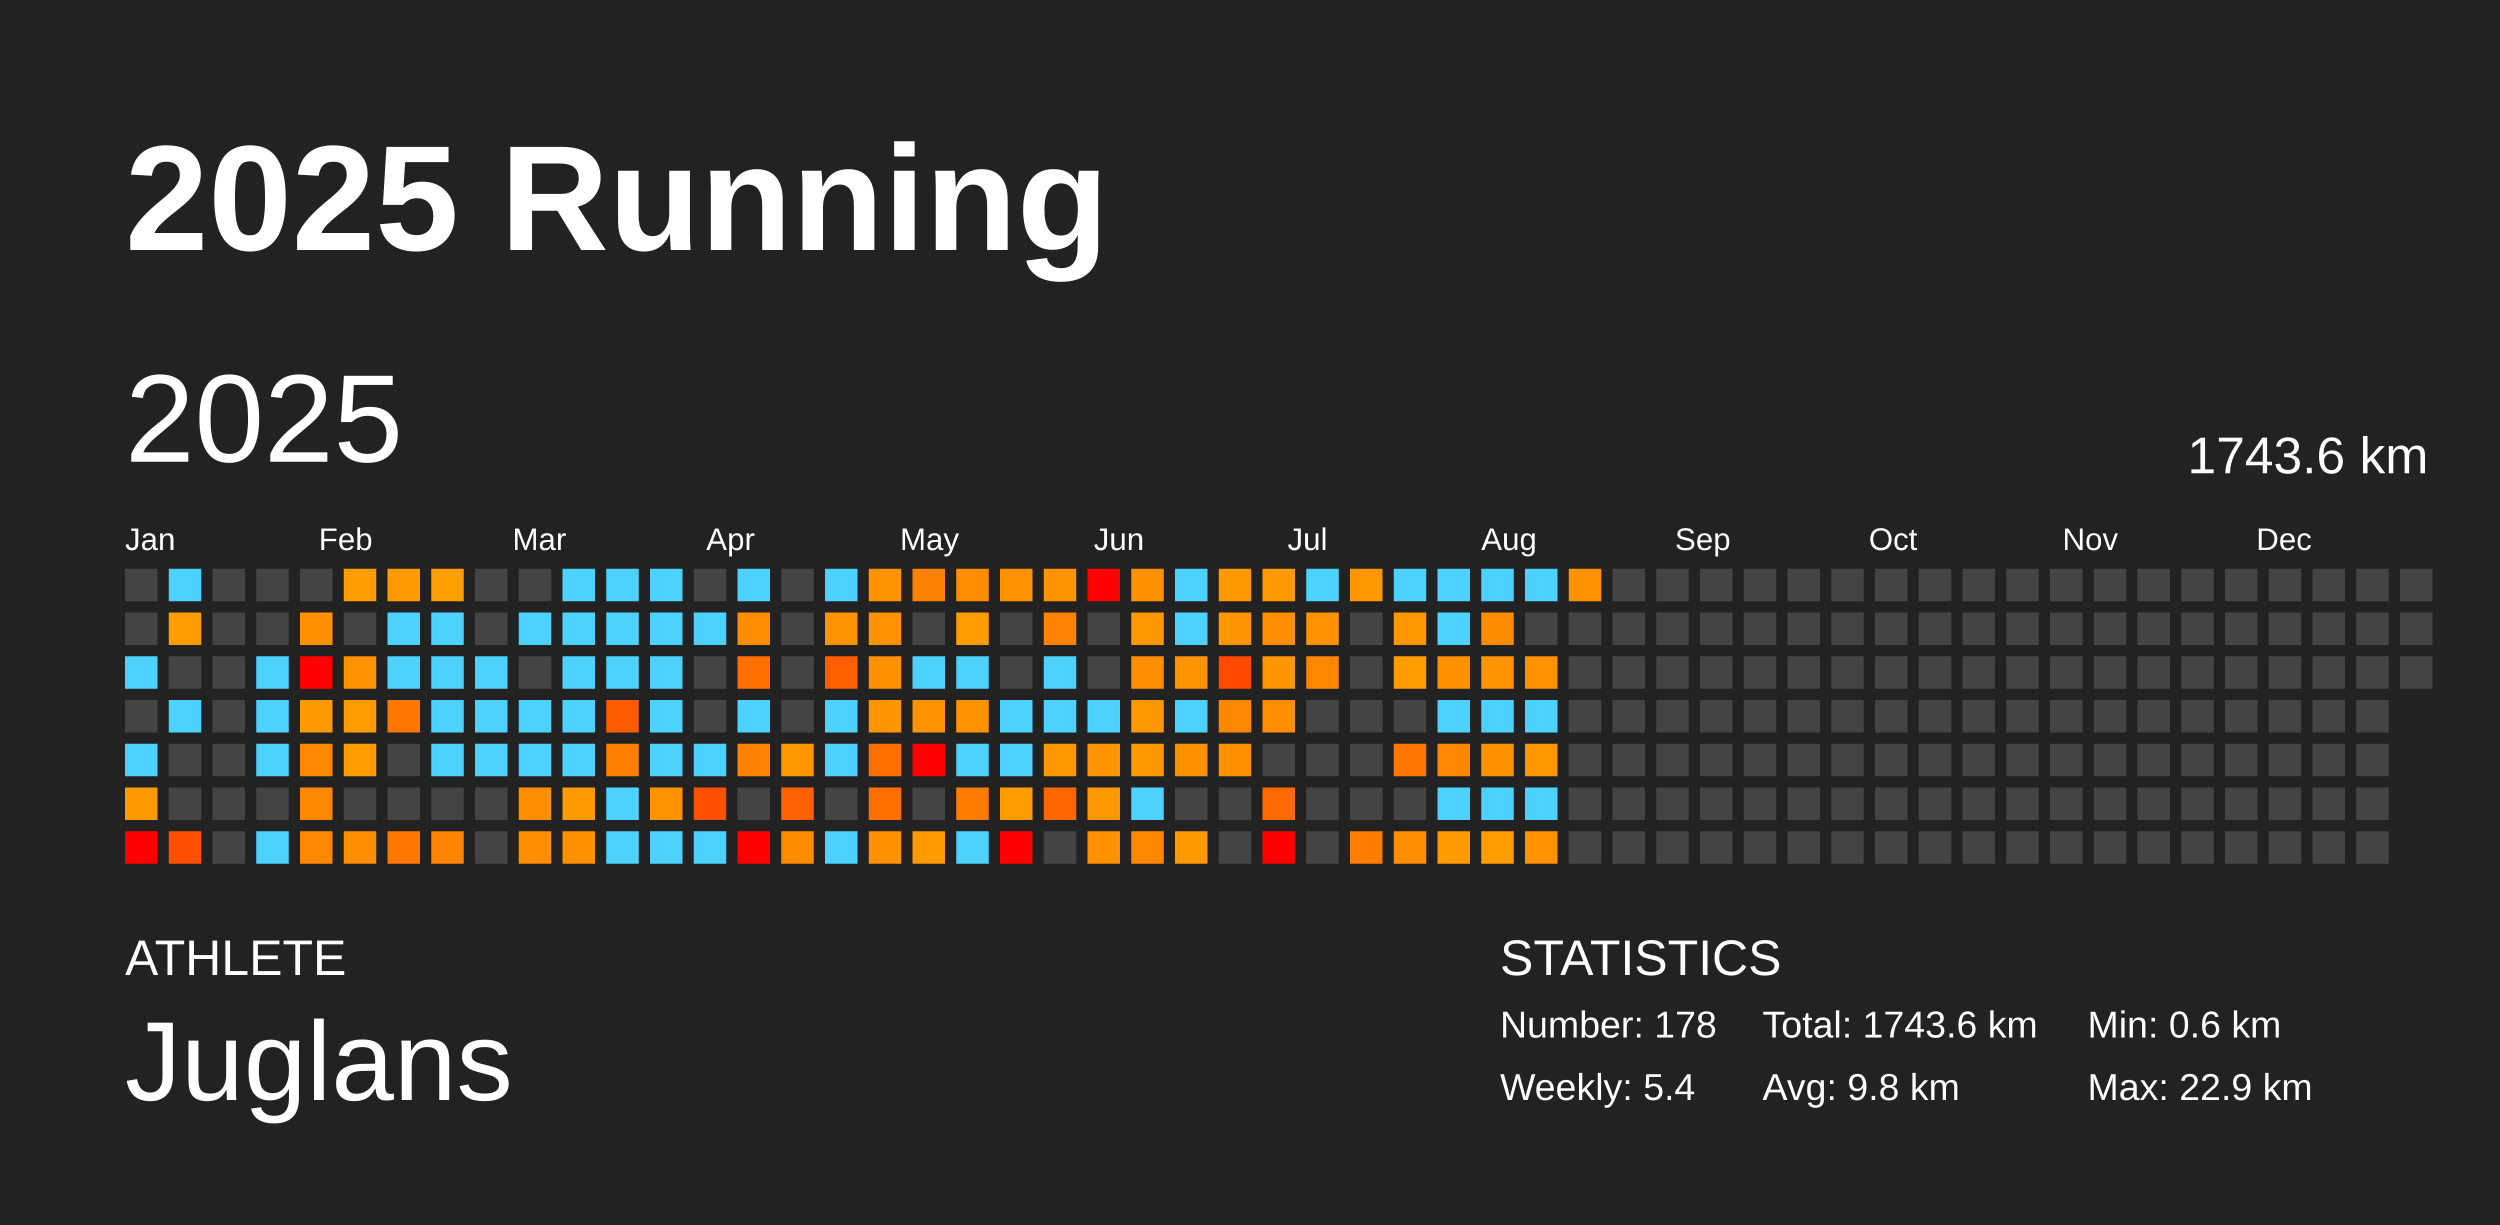
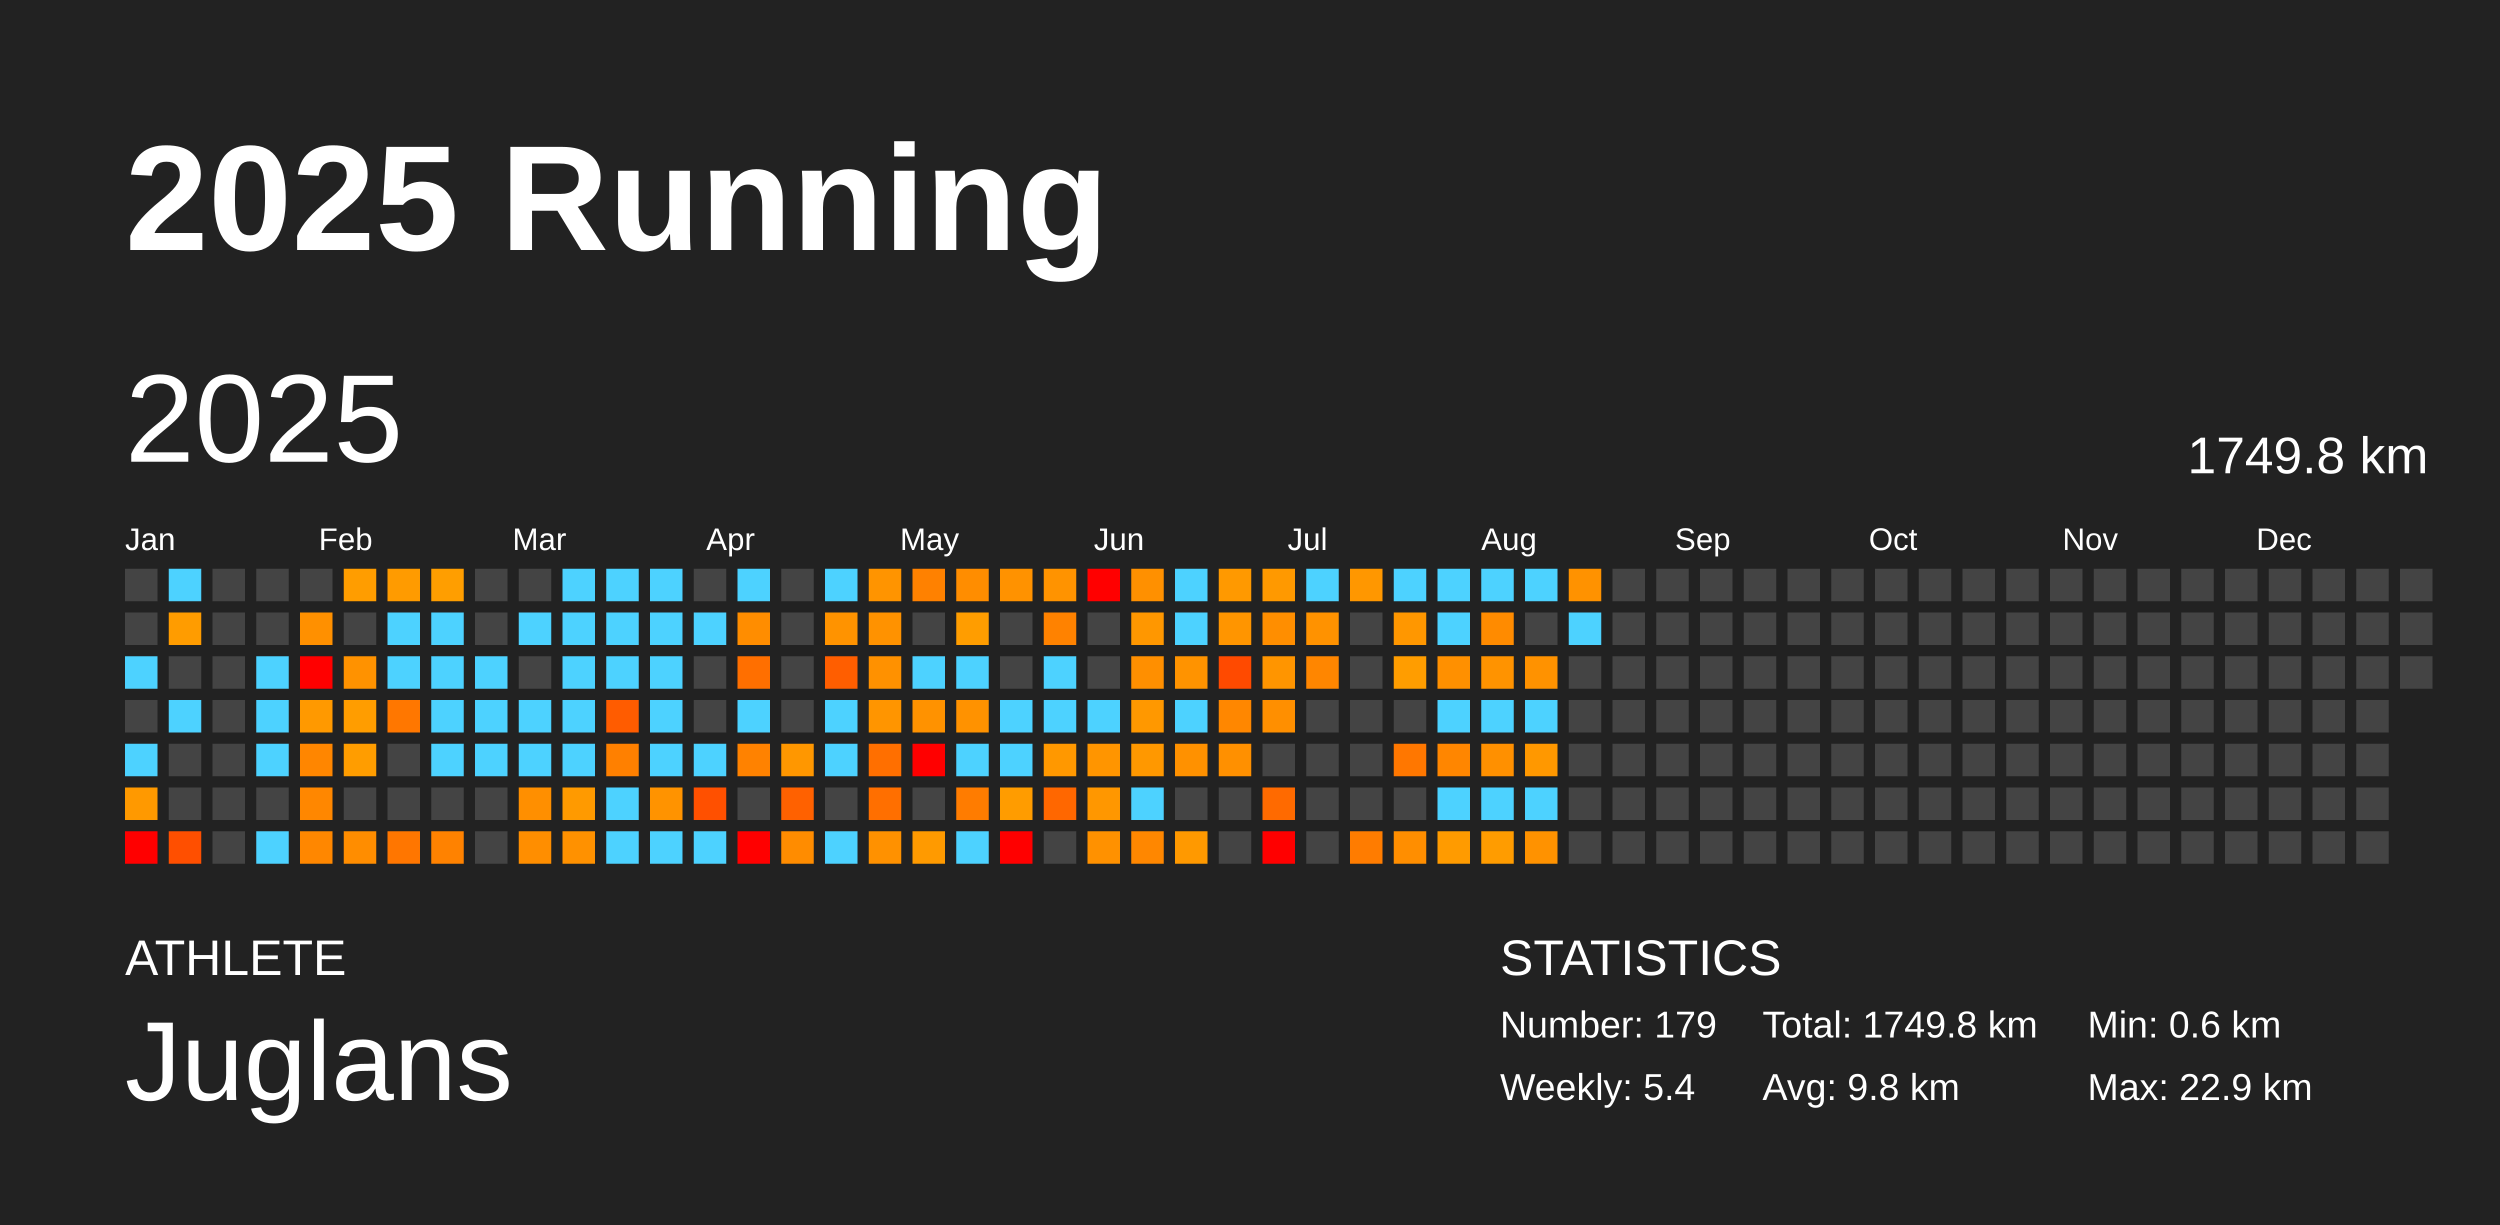
<svg xmlns="http://www.w3.org/2000/svg" baseProfile="full" height="98mm" version="1.1" viewBox="0,0,200,98" width="200mm">
  <defs />
  <rect fill="#222222" height="98" width="200" x="0" y="0" />
  <text fill="#FFFFFF" style="font-size:12px; font-family:Arial; font-weight:bold;" x="10" y="20">2025 Running</text>
  <text fill="#FFFFFF" style="font-size:4px; font-family:Arial" x="10" y="78">ATHLETE</text>
  <text fill="#FFFFFF" style="font-size:9px; font-family:Arial" x="10" y="88">Juglans</text>
  <text fill="#FFFFFF" style="font-size:4px; font-family:Arial" x="120" y="78">STATISTICS</text>
-   <text fill="#FFFFFF" style="font-size:3px; font-family:Arial" x="120" y="83">Number: 178</text>
+   <text fill="#FFFFFF" style="font-size:3px; font-family:Arial" x="120" y="83">Number: 179</text>
  <text fill="#FFFFFF" style="font-size:3px; font-family:Arial" x="120" y="88">Weekly: 5.4</text>
-   <text fill="#FFFFFF" style="font-size:3px; font-family:Arial" x="141" y="83">Total: 1743.6 km</text>
+   <text fill="#FFFFFF" style="font-size:3px; font-family:Arial" x="141" y="83">Total: 1749.8 km</text>
  <text fill="#FFFFFF" style="font-size:3px; font-family:Arial" x="141" y="88">Avg: 9.8 km</text>
  <text fill="#FFFFFF" style="font-size:3px; font-family:Arial" x="167" y="83">Min: 0.6 km</text>
  <text fill="#FFFFFF" style="font-size:3px; font-family:Arial" x="167" y="88">Max: 22.9 km</text>
  <text dominant-baseline="hanging" fill="#FFFFFF" style="font-size:10.0px; font-family:Arial;" x="10" y="30">2025</text>
-   <text dominant-baseline="hanging" fill="#FFFFFF" style="font-size:4.125px; font-family:Arial;" x="175" y="35">1743.6 km</text>
+   <text dominant-baseline="hanging" fill="#FFFFFF" style="font-size:4.125px; font-family:Arial;" x="175" y="35">1749.8 km</text>
  <text fill="#FFFFFF" style="font-size:2.5px; font-family:Arial" x="10.0" y="44">Jan</text>
  <text fill="#FFFFFF" style="font-size:2.5px; font-family:Arial" x="25.5" y="44">Feb</text>
  <text fill="#FFFFFF" style="font-size:2.5px; font-family:Arial" x="41.0" y="44">Mar</text>
  <text fill="#FFFFFF" style="font-size:2.5px; font-family:Arial" x="56.5" y="44">Apr</text>
  <text fill="#FFFFFF" style="font-size:2.5px; font-family:Arial" x="72.0" y="44">May</text>
  <text fill="#FFFFFF" style="font-size:2.5px; font-family:Arial" x="87.5" y="44">Jun</text>
  <text fill="#FFFFFF" style="font-size:2.5px; font-family:Arial" x="103.0" y="44">Jul</text>
  <text fill="#FFFFFF" style="font-size:2.5px; font-family:Arial" x="118.5" y="44">Aug</text>
  <text fill="#FFFFFF" style="font-size:2.5px; font-family:Arial" x="134.0" y="44">Sep</text>
  <text fill="#FFFFFF" style="font-size:2.5px; font-family:Arial" x="149.5" y="44">Oct</text>
  <text fill="#FFFFFF" style="font-size:2.5px; font-family:Arial" x="165.0" y="44">Nov</text>
  <text fill="#FFFFFF" style="font-size:2.5px; font-family:Arial" x="180.5" y="44">Dec</text>
  <rect fill="#444444" height="2.6" width="2.6" x="10.0" y="45.5" />
  <rect fill="#444444" height="2.6" width="2.6" x="10.0" y="49.0" />
  <rect fill="#4dd2ff" height="2.6" width="2.6" x="10.0" y="52.5" />
  <rect fill="#444444" height="2.6" width="2.6" x="10.0" y="56.0" />
  <rect fill="#4dd2ff" height="2.6" width="2.6" x="10.0" y="59.5" />
  <rect fill="#ff9900" height="2.6" width="2.6" x="10.0" y="63.0" />
  <rect fill="red" height="2.6" width="2.6" x="10.0" y="66.5" />
  <rect fill="#4dd2ff" height="2.6" width="2.6" x="13.5" y="45.5" />
  <rect fill="#ff9c00" height="2.6" width="2.6" x="13.5" y="49.0" />
  <rect fill="#444444" height="2.6" width="2.6" x="13.5" y="52.5" />
  <rect fill="#4dd2ff" height="2.6" width="2.6" x="13.5" y="56.0" />
  <rect fill="#444444" height="2.6" width="2.6" x="13.5" y="59.5" />
  <rect fill="#444444" height="2.6" width="2.6" x="13.5" y="63.0" />
  <rect fill="#ff4f00" height="2.6" width="2.6" x="13.5" y="66.5" />
  <rect fill="#444444" height="2.6" width="2.6" x="17.0" y="45.5" />
  <rect fill="#444444" height="2.6" width="2.6" x="17.0" y="49.0" />
  <rect fill="#444444" height="2.6" width="2.6" x="17.0" y="52.5" />
  <rect fill="#444444" height="2.6" width="2.6" x="17.0" y="56.0" />
  <rect fill="#444444" height="2.6" width="2.6" x="17.0" y="59.5" />
  <rect fill="#444444" height="2.6" width="2.6" x="17.0" y="63.0" />
  <rect fill="#444444" height="2.6" width="2.6" x="17.0" y="66.5" />
  <rect fill="#444444" height="2.6" width="2.6" x="20.5" y="45.5" />
  <rect fill="#444444" height="2.6" width="2.6" x="20.5" y="49.0" />
  <rect fill="#4dd2ff" height="2.6" width="2.6" x="20.5" y="52.5" />
  <rect fill="#4dd2ff" height="2.6" width="2.6" x="20.5" y="56.0" />
  <rect fill="#4dd2ff" height="2.6" width="2.6" x="20.5" y="59.5" />
  <rect fill="#444444" height="2.6" width="2.6" x="20.5" y="63.0" />
  <rect fill="#4dd2ff" height="2.6" width="2.6" x="20.5" y="66.5" />
  <rect fill="#444444" height="2.6" width="2.6" x="24.0" y="45.5" />
  <rect fill="#ff9000" height="2.6" width="2.6" x="24.0" y="49.0" />
  <rect fill="red" height="2.6" width="2.6" x="24.0" y="52.5" />
  <rect fill="#ff9900" height="2.6" width="2.6" x="24.0" y="56.0" />
  <rect fill="#ff8600" height="2.6" width="2.6" x="24.0" y="59.5" />
  <rect fill="#ff8700" height="2.6" width="2.6" x="24.0" y="63.0" />
  <rect fill="#ff8700" height="2.6" width="2.6" x="24.0" y="66.5" />
  <rect fill="#ff9d00" height="2.6" width="2.6" x="27.5" y="45.5" />
  <rect fill="#444444" height="2.6" width="2.6" x="27.5" y="49.0" />
  <rect fill="#ff9200" height="2.6" width="2.6" x="27.5" y="52.5" />
  <rect fill="#ff9d00" height="2.6" width="2.6" x="27.5" y="56.0" />
  <rect fill="#ff9d00" height="2.6" width="2.6" x="27.5" y="59.5" />
  <rect fill="#444444" height="2.6" width="2.6" x="27.5" y="63.0" />
  <rect fill="#ff8d00" height="2.6" width="2.6" x="27.5" y="66.5" />
  <rect fill="#ff9b00" height="2.6" width="2.6" x="31.0" y="45.5" />
  <rect fill="#4dd2ff" height="2.6" width="2.6" x="31.0" y="49.0" />
  <rect fill="#4dd2ff" height="2.6" width="2.6" x="31.0" y="52.5" />
  <rect fill="#ff7700" height="2.6" width="2.6" x="31.0" y="56.0" />
  <rect fill="#444444" height="2.6" width="2.6" x="31.0" y="59.5" />
  <rect fill="#444444" height="2.6" width="2.6" x="31.0" y="63.0" />
  <rect fill="#ff7600" height="2.6" width="2.6" x="31.0" y="66.5" />
  <rect fill="#ff9e00" height="2.6" width="2.6" x="34.5" y="45.5" />
  <rect fill="#4dd2ff" height="2.6" width="2.6" x="34.5" y="49.0" />
  <rect fill="#4dd2ff" height="2.6" width="2.6" x="34.5" y="52.5" />
  <rect fill="#4dd2ff" height="2.6" width="2.6" x="34.5" y="56.0" />
  <rect fill="#4dd2ff" height="2.6" width="2.6" x="34.5" y="59.5" />
  <rect fill="#444444" height="2.6" width="2.6" x="34.5" y="63.0" />
  <rect fill="#ff8200" height="2.6" width="2.6" x="34.5" y="66.5" />
  <rect fill="#444444" height="2.6" width="2.6" x="38.0" y="45.5" />
  <rect fill="#444444" height="2.6" width="2.6" x="38.0" y="49.0" />
  <rect fill="#4dd2ff" height="2.6" width="2.6" x="38.0" y="52.5" />
  <rect fill="#4dd2ff" height="2.6" width="2.6" x="38.0" y="56.0" />
  <rect fill="#4dd2ff" height="2.6" width="2.6" x="38.0" y="59.5" />
  <rect fill="#444444" height="2.6" width="2.6" x="38.0" y="63.0" />
  <rect fill="#444444" height="2.6" width="2.6" x="38.0" y="66.5" />
  <rect fill="#444444" height="2.6" width="2.6" x="41.5" y="45.5" />
  <rect fill="#4dd2ff" height="2.6" width="2.6" x="41.5" y="49.0" />
  <rect fill="#444444" height="2.6" width="2.6" x="41.5" y="52.5" />
  <rect fill="#4dd2ff" height="2.6" width="2.6" x="41.5" y="56.0" />
  <rect fill="#4dd2ff" height="2.6" width="2.6" x="41.5" y="59.5" />
  <rect fill="#ff8f00" height="2.6" width="2.6" x="41.5" y="63.0" />
  <rect fill="#ff8e00" height="2.6" width="2.6" x="41.5" y="66.5" />
  <rect fill="#4dd2ff" height="2.6" width="2.6" x="45.0" y="45.5" />
  <rect fill="#4dd2ff" height="2.6" width="2.6" x="45.0" y="49.0" />
  <rect fill="#4dd2ff" height="2.6" width="2.6" x="45.0" y="52.5" />
  <rect fill="#4dd2ff" height="2.6" width="2.6" x="45.0" y="56.0" />
  <rect fill="#4dd2ff" height="2.6" width="2.6" x="45.0" y="59.5" />
  <rect fill="#ff9a00" height="2.6" width="2.6" x="45.0" y="63.0" />
  <rect fill="#ff9100" height="2.6" width="2.6" x="45.0" y="66.5" />
  <rect fill="#4dd2ff" height="2.6" width="2.6" x="48.5" y="45.5" />
  <rect fill="#4dd2ff" height="2.6" width="2.6" x="48.5" y="49.0" />
  <rect fill="#4dd2ff" height="2.6" width="2.6" x="48.5" y="52.5" />
  <rect fill="#ff5c00" height="2.6" width="2.6" x="48.5" y="56.0" />
  <rect fill="#ff8000" height="2.6" width="2.6" x="48.5" y="59.5" />
  <rect fill="#4dd2ff" height="2.6" width="2.6" x="48.5" y="63.0" />
  <rect fill="#4dd2ff" height="2.6" width="2.6" x="48.5" y="66.5" />
  <rect fill="#4dd2ff" height="2.6" width="2.6" x="52.0" y="45.5" />
  <rect fill="#4dd2ff" height="2.6" width="2.6" x="52.0" y="49.0" />
  <rect fill="#4dd2ff" height="2.6" width="2.6" x="52.0" y="52.5" />
  <rect fill="#4dd2ff" height="2.6" width="2.6" x="52.0" y="56.0" />
  <rect fill="#4dd2ff" height="2.6" width="2.6" x="52.0" y="59.5" />
  <rect fill="#ff9300" height="2.6" width="2.6" x="52.0" y="63.0" />
  <rect fill="#4dd2ff" height="2.6" width="2.6" x="52.0" y="66.5" />
  <rect fill="#444444" height="2.6" width="2.6" x="55.5" y="45.5" />
  <rect fill="#4dd2ff" height="2.6" width="2.6" x="55.5" y="49.0" />
  <rect fill="#444444" height="2.6" width="2.6" x="55.5" y="52.5" />
  <rect fill="#444444" height="2.6" width="2.6" x="55.5" y="56.0" />
  <rect fill="#4dd2ff" height="2.6" width="2.6" x="55.5" y="59.5" />
  <rect fill="#ff5000" height="2.6" width="2.6" x="55.5" y="63.0" />
  <rect fill="#4dd2ff" height="2.6" width="2.6" x="55.5" y="66.5" />
  <rect fill="#4dd2ff" height="2.6" width="2.6" x="59.0" y="45.5" />
  <rect fill="#ff8d00" height="2.6" width="2.6" x="59.0" y="49.0" />
  <rect fill="#ff6f00" height="2.6" width="2.6" x="59.0" y="52.5" />
  <rect fill="#4dd2ff" height="2.6" width="2.6" x="59.0" y="56.0" />
  <rect fill="#ff8200" height="2.6" width="2.6" x="59.0" y="59.5" />
  <rect fill="#444444" height="2.6" width="2.6" x="59.0" y="63.0" />
  <rect fill="red" height="2.6" width="2.6" x="59.0" y="66.5" />
  <rect fill="#444444" height="2.6" width="2.6" x="62.5" y="45.5" />
  <rect fill="#444444" height="2.6" width="2.6" x="62.5" y="49.0" />
  <rect fill="#444444" height="2.6" width="2.6" x="62.5" y="52.5" />
  <rect fill="#444444" height="2.6" width="2.6" x="62.5" y="56.0" />
  <rect fill="#ff9700" height="2.6" width="2.6" x="62.5" y="59.5" />
  <rect fill="#ff6100" height="2.6" width="2.6" x="62.5" y="63.0" />
  <rect fill="#ff8c00" height="2.6" width="2.6" x="62.5" y="66.5" />
  <rect fill="#4dd2ff" height="2.6" width="2.6" x="66.0" y="45.5" />
  <rect fill="#ff9300" height="2.6" width="2.6" x="66.0" y="49.0" />
  <rect fill="#ff5e00" height="2.6" width="2.6" x="66.0" y="52.5" />
  <rect fill="#4dd2ff" height="2.6" width="2.6" x="66.0" y="56.0" />
  <rect fill="#4dd2ff" height="2.6" width="2.6" x="66.0" y="59.5" />
  <rect fill="#444444" height="2.6" width="2.6" x="66.0" y="63.0" />
  <rect fill="#4dd2ff" height="2.6" width="2.6" x="66.0" y="66.5" />
  <rect fill="#ff9400" height="2.6" width="2.6" x="69.5" y="45.5" />
  <rect fill="#ff9200" height="2.6" width="2.6" x="69.5" y="49.0" />
  <rect fill="#ff9100" height="2.6" width="2.6" x="69.5" y="52.5" />
  <rect fill="#ff9500" height="2.6" width="2.6" x="69.5" y="56.0" />
  <rect fill="#ff6f00" height="2.6" width="2.6" x="69.5" y="59.5" />
  <rect fill="#ff6f00" height="2.6" width="2.6" x="69.5" y="63.0" />
  <rect fill="#ff9100" height="2.6" width="2.6" x="69.5" y="66.5" />
  <rect fill="#ff8100" height="2.6" width="2.6" x="73.0" y="45.5" />
  <rect fill="#444444" height="2.6" width="2.6" x="73.0" y="49.0" />
  <rect fill="#4dd2ff" height="2.6" width="2.6" x="73.0" y="52.5" />
  <rect fill="#ff9200" height="2.6" width="2.6" x="73.0" y="56.0" />
  <rect fill="red" height="2.6" width="2.6" x="73.0" y="59.5" />
  <rect fill="#444444" height="2.6" width="2.6" x="73.0" y="63.0" />
  <rect fill="#ff9a00" height="2.6" width="2.6" x="73.0" y="66.5" />
  <rect fill="#ff8d00" height="2.6" width="2.6" x="76.5" y="45.5" />
  <rect fill="#ff9d00" height="2.6" width="2.6" x="76.5" y="49.0" />
  <rect fill="#4dd2ff" height="2.6" width="2.6" x="76.5" y="52.5" />
  <rect fill="#ff9200" height="2.6" width="2.6" x="76.5" y="56.0" />
  <rect fill="#4dd2ff" height="2.6" width="2.6" x="76.5" y="59.5" />
  <rect fill="#ff7c00" height="2.6" width="2.6" x="76.5" y="63.0" />
  <rect fill="#4dd2ff" height="2.6" width="2.6" x="76.5" y="66.5" />
  <rect fill="#ff9200" height="2.6" width="2.6" x="80.0" y="45.5" />
  <rect fill="#444444" height="2.6" width="2.6" x="80.0" y="49.0" />
  <rect fill="#444444" height="2.6" width="2.6" x="80.0" y="52.5" />
  <rect fill="#4dd2ff" height="2.6" width="2.6" x="80.0" y="56.0" />
  <rect fill="#4dd2ff" height="2.6" width="2.6" x="80.0" y="59.5" />
  <rect fill="#ff9c00" height="2.6" width="2.6" x="80.0" y="63.0" />
  <rect fill="red" height="2.6" width="2.6" x="80.0" y="66.5" />
  <rect fill="#ff9300" height="2.6" width="2.6" x="83.5" y="45.5" />
  <rect fill="#ff8200" height="2.6" width="2.6" x="83.5" y="49.0" />
  <rect fill="#4dd2ff" height="2.6" width="2.6" x="83.5" y="52.5" />
  <rect fill="#4dd2ff" height="2.6" width="2.6" x="83.5" y="56.0" />
  <rect fill="#ff9800" height="2.6" width="2.6" x="83.5" y="59.5" />
  <rect fill="#ff6700" height="2.6" width="2.6" x="83.5" y="63.0" />
  <rect fill="#444444" height="2.6" width="2.6" x="83.5" y="66.5" />
  <rect fill="red" height="2.6" width="2.6" x="87.0" y="45.5" />
  <rect fill="#444444" height="2.6" width="2.6" x="87.0" y="49.0" />
  <rect fill="#444444" height="2.6" width="2.6" x="87.0" y="52.5" />
  <rect fill="#4dd2ff" height="2.6" width="2.6" x="87.0" y="56.0" />
  <rect fill="#ff9500" height="2.6" width="2.6" x="87.0" y="59.5" />
  <rect fill="#ff9700" height="2.6" width="2.6" x="87.0" y="63.0" />
  <rect fill="#ff9100" height="2.6" width="2.6" x="87.0" y="66.5" />
  <rect fill="#ff9000" height="2.6" width="2.6" x="90.5" y="45.5" />
  <rect fill="#ff9700" height="2.6" width="2.6" x="90.5" y="49.0" />
  <rect fill="#ff8f00" height="2.6" width="2.6" x="90.5" y="52.5" />
  <rect fill="#ff9800" height="2.6" width="2.6" x="90.5" y="56.0" />
  <rect fill="#ff9800" height="2.6" width="2.6" x="90.5" y="59.5" />
  <rect fill="#4dd2ff" height="2.6" width="2.6" x="90.5" y="63.0" />
  <rect fill="#ff8700" height="2.6" width="2.6" x="90.5" y="66.5" />
  <rect fill="#4dd2ff" height="2.6" width="2.6" x="94.0" y="45.5" />
  <rect fill="#4dd2ff" height="2.6" width="2.6" x="94.0" y="49.0" />
  <rect fill="#ff9300" height="2.6" width="2.6" x="94.0" y="52.5" />
  <rect fill="#4dd2ff" height="2.6" width="2.6" x="94.0" y="56.0" />
  <rect fill="#ff9100" height="2.6" width="2.6" x="94.0" y="59.5" />
  <rect fill="#444444" height="2.6" width="2.6" x="94.0" y="63.0" />
  <rect fill="#ff9900" height="2.6" width="2.6" x="94.0" y="66.5" />
  <rect fill="#ff9900" height="2.6" width="2.6" x="97.5" y="45.5" />
  <rect fill="#ff9500" height="2.6" width="2.6" x="97.5" y="49.0" />
  <rect fill="#ff4a00" height="2.6" width="2.6" x="97.5" y="52.5" />
  <rect fill="#ff8700" height="2.6" width="2.6" x="97.5" y="56.0" />
  <rect fill="#ff9000" height="2.6" width="2.6" x="97.5" y="59.5" />
  <rect fill="#444444" height="2.6" width="2.6" x="97.5" y="63.0" />
  <rect fill="#444444" height="2.6" width="2.6" x="97.5" y="66.5" />
  <rect fill="#ff9900" height="2.6" width="2.6" x="101.0" y="45.5" />
  <rect fill="#ff8e00" height="2.6" width="2.6" x="101.0" y="49.0" />
  <rect fill="#ff9500" height="2.6" width="2.6" x="101.0" y="52.5" />
  <rect fill="#ff8f00" height="2.6" width="2.6" x="101.0" y="56.0" />
  <rect fill="#444444" height="2.6" width="2.6" x="101.0" y="59.5" />
  <rect fill="#ff6a00" height="2.6" width="2.6" x="101.0" y="63.0" />
  <rect fill="red" height="2.6" width="2.6" x="101.0" y="66.5" />
  <rect fill="#4dd2ff" height="2.6" width="2.6" x="104.5" y="45.5" />
  <rect fill="#ff9200" height="2.6" width="2.6" x="104.5" y="49.0" />
  <rect fill="#ff8600" height="2.6" width="2.6" x="104.5" y="52.5" />
  <rect fill="#444444" height="2.6" width="2.6" x="104.5" y="56.0" />
  <rect fill="#444444" height="2.6" width="2.6" x="104.5" y="59.5" />
  <rect fill="#444444" height="2.6" width="2.6" x="104.5" y="63.0" />
  <rect fill="#444444" height="2.6" width="2.6" x="104.5" y="66.5" />
  <rect fill="#ff9700" height="2.6" width="2.6" x="108.0" y="45.5" />
  <rect fill="#444444" height="2.6" width="2.6" x="108.0" y="49.0" />
  <rect fill="#444444" height="2.6" width="2.6" x="108.0" y="52.5" />
  <rect fill="#444444" height="2.6" width="2.6" x="108.0" y="56.0" />
  <rect fill="#444444" height="2.6" width="2.6" x="108.0" y="59.5" />
  <rect fill="#444444" height="2.6" width="2.6" x="108.0" y="63.0" />
  <rect fill="#ff7c00" height="2.6" width="2.6" x="108.0" y="66.5" />
  <rect fill="#4dd2ff" height="2.6" width="2.6" x="111.5" y="45.5" />
  <rect fill="#ff9700" height="2.6" width="2.6" x="111.5" y="49.0" />
  <rect fill="#ff9d00" height="2.6" width="2.6" x="111.5" y="52.5" />
  <rect fill="#444444" height="2.6" width="2.6" x="111.5" y="56.0" />
  <rect fill="#ff7700" height="2.6" width="2.6" x="111.5" y="59.5" />
  <rect fill="#444444" height="2.6" width="2.6" x="111.5" y="63.0" />
  <rect fill="#ff8e00" height="2.6" width="2.6" x="111.5" y="66.5" />
  <rect fill="#4dd2ff" height="2.6" width="2.6" x="115.0" y="45.5" />
  <rect fill="#4dd2ff" height="2.6" width="2.6" x="115.0" y="49.0" />
  <rect fill="#ff9000" height="2.6" width="2.6" x="115.0" y="52.5" />
  <rect fill="#4dd2ff" height="2.6" width="2.6" x="115.0" y="56.0" />
  <rect fill="#ff8600" height="2.6" width="2.6" x="115.0" y="59.5" />
  <rect fill="#4dd2ff" height="2.6" width="2.6" x="115.0" y="63.0" />
  <rect fill="#ff9b00" height="2.6" width="2.6" x="115.0" y="66.5" />
  <rect fill="#4dd2ff" height="2.6" width="2.6" x="118.5" y="45.5" />
  <rect fill="#ff8b00" height="2.6" width="2.6" x="118.5" y="49.0" />
  <rect fill="#ff9300" height="2.6" width="2.6" x="118.5" y="52.5" />
  <rect fill="#4dd2ff" height="2.6" width="2.6" x="118.5" y="56.0" />
  <rect fill="#ff9000" height="2.6" width="2.6" x="118.5" y="59.5" />
  <rect fill="#4dd2ff" height="2.6" width="2.6" x="118.5" y="63.0" />
  <rect fill="#ff9c00" height="2.6" width="2.6" x="118.5" y="66.5" />
  <rect fill="#4dd2ff" height="2.6" width="2.6" x="122.0" y="45.5" />
  <rect fill="#444444" height="2.6" width="2.6" x="122.0" y="49.0" />
  <rect fill="#ff9200" height="2.6" width="2.6" x="122.0" y="52.5" />
  <rect fill="#4dd2ff" height="2.6" width="2.6" x="122.0" y="56.0" />
  <rect fill="#ff9800" height="2.6" width="2.6" x="122.0" y="59.5" />
  <rect fill="#4dd2ff" height="2.6" width="2.6" x="122.0" y="63.0" />
  <rect fill="#ff9200" height="2.6" width="2.6" x="122.0" y="66.5" />
  <rect fill="#ff9200" height="2.6" width="2.6" x="125.5" y="45.5" />
-   <rect fill="#444444" height="2.6" width="2.6" x="125.5" y="49.0" />
+   <rect fill="#4dd2ff" height="2.6" width="2.6" x="125.5" y="49.0" />
  <rect fill="#444444" height="2.6" width="2.6" x="125.5" y="52.5" />
  <rect fill="#444444" height="2.6" width="2.6" x="125.5" y="56.0" />
  <rect fill="#444444" height="2.6" width="2.6" x="125.5" y="59.5" />
  <rect fill="#444444" height="2.6" width="2.6" x="125.5" y="63.0" />
  <rect fill="#444444" height="2.6" width="2.6" x="125.5" y="66.5" />
  <rect fill="#444444" height="2.6" width="2.6" x="129.0" y="45.5" />
  <rect fill="#444444" height="2.6" width="2.6" x="129.0" y="49.0" />
  <rect fill="#444444" height="2.6" width="2.6" x="129.0" y="52.5" />
  <rect fill="#444444" height="2.6" width="2.6" x="129.0" y="56.0" />
  <rect fill="#444444" height="2.6" width="2.6" x="129.0" y="59.5" />
  <rect fill="#444444" height="2.6" width="2.6" x="129.0" y="63.0" />
  <rect fill="#444444" height="2.6" width="2.6" x="129.0" y="66.5" />
  <rect fill="#444444" height="2.6" width="2.6" x="132.5" y="45.5" />
  <rect fill="#444444" height="2.6" width="2.6" x="132.5" y="49.0" />
  <rect fill="#444444" height="2.6" width="2.6" x="132.5" y="52.5" />
  <rect fill="#444444" height="2.6" width="2.6" x="132.5" y="56.0" />
  <rect fill="#444444" height="2.6" width="2.6" x="132.5" y="59.5" />
  <rect fill="#444444" height="2.6" width="2.6" x="132.5" y="63.0" />
  <rect fill="#444444" height="2.6" width="2.6" x="132.5" y="66.5" />
  <rect fill="#444444" height="2.6" width="2.6" x="136.0" y="45.5" />
  <rect fill="#444444" height="2.6" width="2.6" x="136.0" y="49.0" />
  <rect fill="#444444" height="2.6" width="2.6" x="136.0" y="52.5" />
  <rect fill="#444444" height="2.6" width="2.6" x="136.0" y="56.0" />
  <rect fill="#444444" height="2.6" width="2.6" x="136.0" y="59.5" />
  <rect fill="#444444" height="2.6" width="2.6" x="136.0" y="63.0" />
  <rect fill="#444444" height="2.6" width="2.6" x="136.0" y="66.5" />
  <rect fill="#444444" height="2.6" width="2.6" x="139.5" y="45.5" />
  <rect fill="#444444" height="2.6" width="2.6" x="139.5" y="49.0" />
  <rect fill="#444444" height="2.6" width="2.6" x="139.5" y="52.5" />
  <rect fill="#444444" height="2.6" width="2.6" x="139.5" y="56.0" />
  <rect fill="#444444" height="2.6" width="2.6" x="139.5" y="59.5" />
  <rect fill="#444444" height="2.6" width="2.6" x="139.5" y="63.0" />
  <rect fill="#444444" height="2.6" width="2.6" x="139.5" y="66.5" />
  <rect fill="#444444" height="2.6" width="2.6" x="143.0" y="45.5" />
  <rect fill="#444444" height="2.6" width="2.6" x="143.0" y="49.0" />
  <rect fill="#444444" height="2.6" width="2.6" x="143.0" y="52.5" />
  <rect fill="#444444" height="2.6" width="2.6" x="143.0" y="56.0" />
  <rect fill="#444444" height="2.6" width="2.6" x="143.0" y="59.5" />
  <rect fill="#444444" height="2.6" width="2.6" x="143.0" y="63.0" />
  <rect fill="#444444" height="2.6" width="2.6" x="143.0" y="66.5" />
  <rect fill="#444444" height="2.6" width="2.6" x="146.5" y="45.5" />
  <rect fill="#444444" height="2.6" width="2.6" x="146.5" y="49.0" />
  <rect fill="#444444" height="2.6" width="2.6" x="146.5" y="52.5" />
  <rect fill="#444444" height="2.6" width="2.6" x="146.5" y="56.0" />
  <rect fill="#444444" height="2.6" width="2.6" x="146.5" y="59.5" />
  <rect fill="#444444" height="2.6" width="2.6" x="146.5" y="63.0" />
  <rect fill="#444444" height="2.6" width="2.6" x="146.5" y="66.5" />
  <rect fill="#444444" height="2.6" width="2.6" x="150.0" y="45.5" />
  <rect fill="#444444" height="2.6" width="2.6" x="150.0" y="49.0" />
  <rect fill="#444444" height="2.6" width="2.6" x="150.0" y="52.5" />
  <rect fill="#444444" height="2.6" width="2.6" x="150.0" y="56.0" />
  <rect fill="#444444" height="2.6" width="2.6" x="150.0" y="59.5" />
  <rect fill="#444444" height="2.6" width="2.6" x="150.0" y="63.0" />
  <rect fill="#444444" height="2.6" width="2.6" x="150.0" y="66.5" />
  <rect fill="#444444" height="2.6" width="2.6" x="153.5" y="45.5" />
  <rect fill="#444444" height="2.6" width="2.6" x="153.5" y="49.0" />
  <rect fill="#444444" height="2.6" width="2.6" x="153.5" y="52.5" />
  <rect fill="#444444" height="2.6" width="2.6" x="153.5" y="56.0" />
  <rect fill="#444444" height="2.6" width="2.6" x="153.5" y="59.5" />
  <rect fill="#444444" height="2.6" width="2.6" x="153.5" y="63.0" />
  <rect fill="#444444" height="2.6" width="2.6" x="153.5" y="66.5" />
  <rect fill="#444444" height="2.6" width="2.6" x="157.0" y="45.5" />
  <rect fill="#444444" height="2.6" width="2.6" x="157.0" y="49.0" />
  <rect fill="#444444" height="2.6" width="2.6" x="157.0" y="52.5" />
  <rect fill="#444444" height="2.6" width="2.6" x="157.0" y="56.0" />
  <rect fill="#444444" height="2.6" width="2.6" x="157.0" y="59.5" />
  <rect fill="#444444" height="2.6" width="2.6" x="157.0" y="63.0" />
  <rect fill="#444444" height="2.6" width="2.6" x="157.0" y="66.5" />
  <rect fill="#444444" height="2.6" width="2.6" x="160.5" y="45.5" />
  <rect fill="#444444" height="2.6" width="2.6" x="160.5" y="49.0" />
  <rect fill="#444444" height="2.6" width="2.6" x="160.5" y="52.5" />
  <rect fill="#444444" height="2.6" width="2.6" x="160.5" y="56.0" />
  <rect fill="#444444" height="2.6" width="2.6" x="160.5" y="59.5" />
  <rect fill="#444444" height="2.6" width="2.6" x="160.5" y="63.0" />
  <rect fill="#444444" height="2.6" width="2.6" x="160.5" y="66.5" />
  <rect fill="#444444" height="2.6" width="2.6" x="164.0" y="45.5" />
  <rect fill="#444444" height="2.6" width="2.6" x="164.0" y="49.0" />
  <rect fill="#444444" height="2.6" width="2.6" x="164.0" y="52.5" />
  <rect fill="#444444" height="2.6" width="2.6" x="164.0" y="56.0" />
  <rect fill="#444444" height="2.6" width="2.6" x="164.0" y="59.5" />
  <rect fill="#444444" height="2.6" width="2.6" x="164.0" y="63.0" />
  <rect fill="#444444" height="2.6" width="2.6" x="164.0" y="66.5" />
  <rect fill="#444444" height="2.6" width="2.6" x="167.5" y="45.5" />
  <rect fill="#444444" height="2.6" width="2.6" x="167.5" y="49.0" />
  <rect fill="#444444" height="2.6" width="2.6" x="167.5" y="52.5" />
  <rect fill="#444444" height="2.6" width="2.6" x="167.5" y="56.0" />
  <rect fill="#444444" height="2.6" width="2.6" x="167.5" y="59.5" />
  <rect fill="#444444" height="2.6" width="2.6" x="167.5" y="63.0" />
  <rect fill="#444444" height="2.6" width="2.6" x="167.5" y="66.5" />
  <rect fill="#444444" height="2.6" width="2.6" x="171.0" y="45.5" />
  <rect fill="#444444" height="2.6" width="2.6" x="171.0" y="49.0" />
  <rect fill="#444444" height="2.6" width="2.6" x="171.0" y="52.5" />
  <rect fill="#444444" height="2.6" width="2.6" x="171.0" y="56.0" />
  <rect fill="#444444" height="2.6" width="2.6" x="171.0" y="59.5" />
  <rect fill="#444444" height="2.6" width="2.6" x="171.0" y="63.0" />
  <rect fill="#444444" height="2.6" width="2.6" x="171.0" y="66.5" />
  <rect fill="#444444" height="2.6" width="2.6" x="174.5" y="45.5" />
  <rect fill="#444444" height="2.6" width="2.6" x="174.5" y="49.0" />
  <rect fill="#444444" height="2.6" width="2.6" x="174.5" y="52.5" />
  <rect fill="#444444" height="2.6" width="2.6" x="174.5" y="56.0" />
  <rect fill="#444444" height="2.6" width="2.6" x="174.5" y="59.5" />
  <rect fill="#444444" height="2.6" width="2.6" x="174.5" y="63.0" />
  <rect fill="#444444" height="2.6" width="2.6" x="174.5" y="66.5" />
  <rect fill="#444444" height="2.6" width="2.6" x="178.0" y="45.5" />
  <rect fill="#444444" height="2.6" width="2.6" x="178.0" y="49.0" />
  <rect fill="#444444" height="2.6" width="2.6" x="178.0" y="52.5" />
  <rect fill="#444444" height="2.6" width="2.6" x="178.0" y="56.0" />
  <rect fill="#444444" height="2.6" width="2.6" x="178.0" y="59.5" />
  <rect fill="#444444" height="2.6" width="2.6" x="178.0" y="63.0" />
  <rect fill="#444444" height="2.6" width="2.6" x="178.0" y="66.5" />
  <rect fill="#444444" height="2.6" width="2.6" x="181.5" y="45.5" />
  <rect fill="#444444" height="2.6" width="2.6" x="181.5" y="49.0" />
  <rect fill="#444444" height="2.6" width="2.6" x="181.5" y="52.5" />
  <rect fill="#444444" height="2.6" width="2.6" x="181.5" y="56.0" />
  <rect fill="#444444" height="2.6" width="2.6" x="181.5" y="59.5" />
  <rect fill="#444444" height="2.6" width="2.6" x="181.5" y="63.0" />
  <rect fill="#444444" height="2.6" width="2.6" x="181.5" y="66.5" />
  <rect fill="#444444" height="2.6" width="2.6" x="185.0" y="45.5" />
  <rect fill="#444444" height="2.6" width="2.6" x="185.0" y="49.0" />
  <rect fill="#444444" height="2.6" width="2.6" x="185.0" y="52.5" />
  <rect fill="#444444" height="2.6" width="2.6" x="185.0" y="56.0" />
  <rect fill="#444444" height="2.6" width="2.6" x="185.0" y="59.5" />
  <rect fill="#444444" height="2.6" width="2.6" x="185.0" y="63.0" />
  <rect fill="#444444" height="2.6" width="2.6" x="185.0" y="66.5" />
  <rect fill="#444444" height="2.6" width="2.6" x="188.5" y="45.5" />
  <rect fill="#444444" height="2.6" width="2.6" x="188.5" y="49.0" />
  <rect fill="#444444" height="2.6" width="2.6" x="188.5" y="52.5" />
  <rect fill="#444444" height="2.6" width="2.6" x="188.5" y="56.0" />
  <rect fill="#444444" height="2.6" width="2.6" x="188.5" y="59.5" />
  <rect fill="#444444" height="2.6" width="2.6" x="188.5" y="63.0" />
  <rect fill="#444444" height="2.6" width="2.6" x="188.5" y="66.5" />
  <rect fill="#444444" height="2.6" width="2.6" x="192.0" y="45.5" />
  <rect fill="#444444" height="2.6" width="2.6" x="192.0" y="49.0" />
  <rect fill="#444444" height="2.6" width="2.6" x="192.0" y="52.5" />
</svg>
